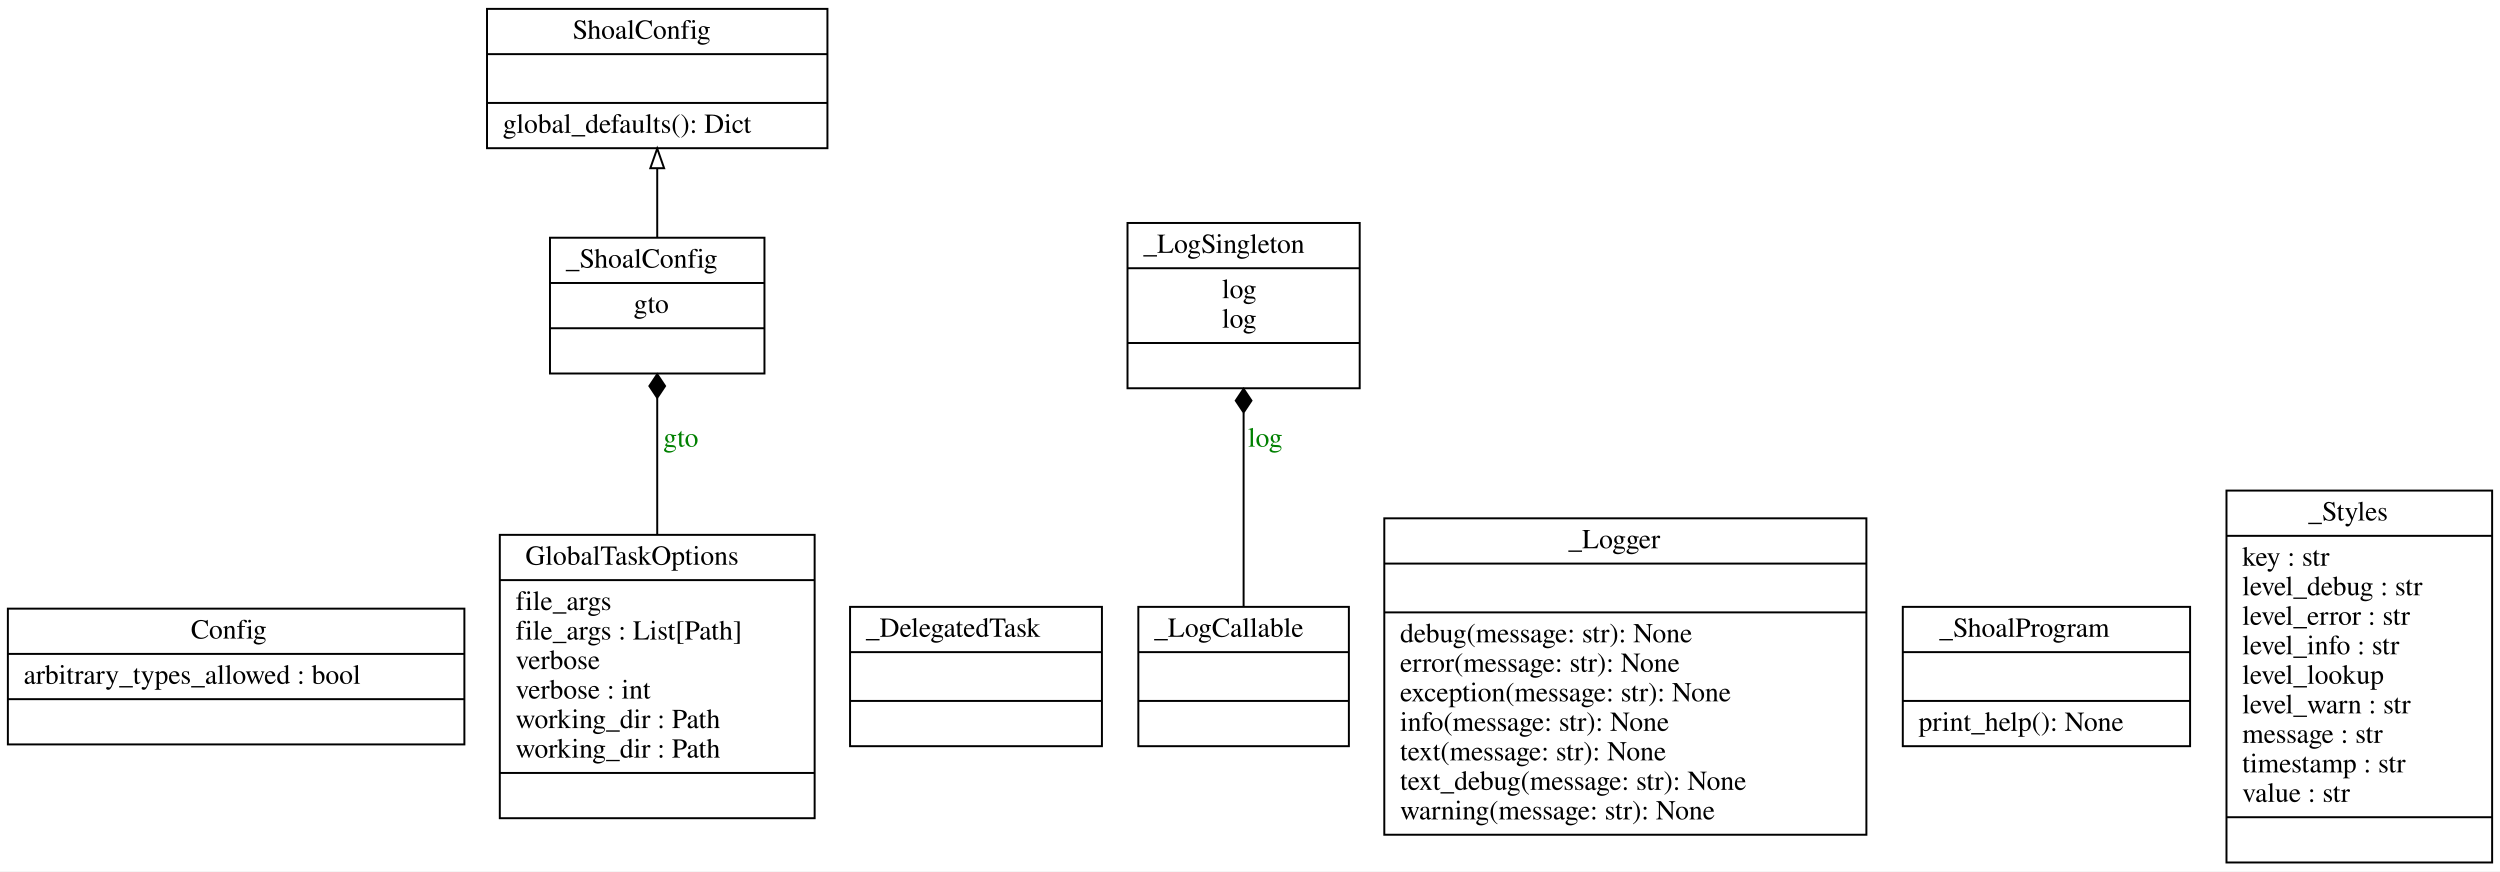
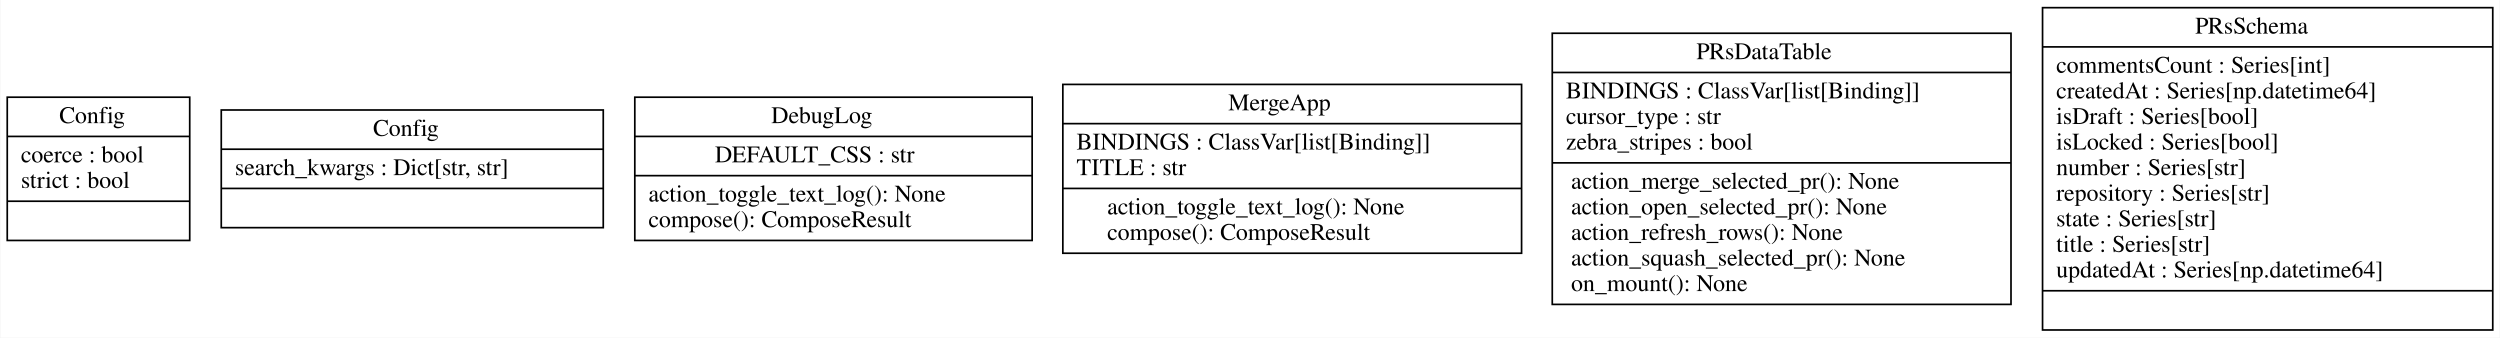
- <svg xmlns="http://www.w3.org/2000/svg" width="1271pt" height="443pt" viewBox="0.00 0.00 1270.50 442.80">
-   <g id="graph0" class="graph" transform="scale(1 1) rotate(0) translate(4 438.8)">
-     <polygon fill="white" stroke="transparent" points="-4,4 -4,-438.8 1266.5,-438.8 1266.5,4 -4,4" />
+ <svg xmlns="http://www.w3.org/2000/svg" width="1466pt" height="198pt" viewBox="0.00 0.00 1465.50 198.00">
+   <g id="graph0" class="graph" transform="scale(1 1) rotate(0) translate(4 194)">
+     <polygon fill="white" stroke="transparent" points="-4,4 -4,-194 1461.5,-194 1461.5,4 -4,4" />
    <g id="node1" class="node">
-       <polygon fill="none" stroke="black" points="0,-60.5 0,-129.5 232,-129.5 232,-60.5 0,-60.5" />
-       <text text-anchor="start" x="93" y="-114.3" font-family="Times,serif" font-size="14.00">Config</text>
-       <polyline fill="none" stroke="black" points="0,-106.5 232,-106.5 " />
-       <text text-anchor="start" x="8" y="-91.3" font-family="Times,serif" font-size="14.00">arbitrary_types_allowed : bool</text>
-       <polyline fill="none" stroke="black" points="0,-83.5 232,-83.5 " />
-       <text text-anchor="start" x="113.5" y="-68.3" font-family="Times,serif" font-size="14.00"> </text>
+       <polygon fill="none" stroke="black" points="0,-53 0,-137 107,-137 107,-53 0,-53" />
+       <text text-anchor="start" x="30.5" y="-121.8" font-family="Times,serif" font-size="14.00">Config</text>
+       <polyline fill="none" stroke="black" points="0,-114 107,-114 " />
+       <text text-anchor="start" x="8" y="-98.8" font-family="Times,serif" font-size="14.00">coerce : bool</text>
+       <text text-anchor="start" x="8" y="-83.8" font-family="Times,serif" font-size="14.00">strict : bool</text>
+       <polyline fill="none" stroke="black" points="0,-76 107,-76 " />
+       <text text-anchor="start" x="51" y="-60.8" font-family="Times,serif" font-size="14.00"> </text>
    </g>
    <g id="node2" class="node">
-       <polygon fill="none" stroke="black" points="250,-23 250,-167 410,-167 410,-23 250,-23" />
-       <text text-anchor="start" x="263" y="-151.8" font-family="Times,serif" font-size="14.00">GlobalTaskOptions</text>
-       <polyline fill="none" stroke="black" points="250,-144 410,-144 " />
-       <text text-anchor="start" x="258" y="-128.8" font-family="Times,serif" font-size="14.00">file_args</text>
-       <text text-anchor="start" x="258" y="-113.8" font-family="Times,serif" font-size="14.00">file_args : List[Path]</text>
-       <text text-anchor="start" x="258" y="-98.8" font-family="Times,serif" font-size="14.00">verbose</text>
-       <text text-anchor="start" x="258" y="-83.8" font-family="Times,serif" font-size="14.00">verbose : int</text>
-       <text text-anchor="start" x="258" y="-68.8" font-family="Times,serif" font-size="14.00">working_dir : Path</text>
-       <text text-anchor="start" x="258" y="-53.8" font-family="Times,serif" font-size="14.00">working_dir : Path</text>
-       <polyline fill="none" stroke="black" points="250,-46 410,-46 " />
-       <text text-anchor="start" x="327.5" y="-30.8" font-family="Times,serif" font-size="14.00"> </text>
-     </g>
-     <g id="node8" class="node">
-       <polygon fill="none" stroke="black" points="275.5,-249 275.5,-318 384.5,-318 384.5,-249 275.5,-249" />
-       <text text-anchor="start" x="283.5" y="-302.8" font-family="Times,serif" font-size="14.00">_ShoalConfig</text>
-       <polyline fill="none" stroke="black" points="275.5,-295 384.5,-295 " />
-       <text text-anchor="start" x="318" y="-279.8" font-family="Times,serif" font-size="14.00">gto</text>
-       <polyline fill="none" stroke="black" points="275.5,-272 384.5,-272 " />
-       <text text-anchor="start" x="327.5" y="-256.8" font-family="Times,serif" font-size="14.00"> </text>
-     </g>
-     <g id="edge2" class="edge">
-       <path fill="none" stroke="black" d="M330,-167.04C330,-190.34 330,-215.6 330,-236.53" />
-       <polygon fill="black" stroke="black" points="330,-236.63 334,-242.63 330,-248.63 326,-242.63 330,-236.63" />
-       <text text-anchor="middle" x="342" y="-211.8" font-family="Times,serif" font-size="14.00" fill="green">gto</text>
+       <polygon fill="none" stroke="black" points="125.5,-60.5 125.5,-129.5 349.5,-129.5 349.5,-60.5 125.5,-60.5" />
+       <text text-anchor="start" x="214.5" y="-114.3" font-family="Times,serif" font-size="14.00">Config</text>
+       <polyline fill="none" stroke="black" points="125.5,-106.5 349.5,-106.5 " />
+       <text text-anchor="start" x="133.5" y="-91.3" font-family="Times,serif" font-size="14.00">search_kwargs : Dict[str, str]</text>
+       <polyline fill="none" stroke="black" points="125.5,-83.5 349.5,-83.5 " />
+       <text text-anchor="start" x="235" y="-68.3" font-family="Times,serif" font-size="14.00"> </text>
    </g>
    <g id="node3" class="node">
-       <polygon fill="none" stroke="black" points="243.5,-363.5 243.5,-434.3 416.5,-434.3 416.5,-363.5 243.5,-363.5" />
-       <text text-anchor="start" x="287" y="-419.1" font-family="Times,serif" font-size="14.00">ShoalConfig</text>
-       <polyline fill="none" stroke="black" points="243.5,-411.3 416.5,-411.3 " />
-       <polyline fill="none" stroke="black" points="243.5,-386.5 416.5,-386.5 " />
-       <text text-anchor="start" x="251.5" y="-371.3" font-family="Times,serif" font-size="14.00">global_defaults(): Dict</text>
+       <polygon fill="none" stroke="black" points="368,-53 368,-137 601,-137 601,-53 368,-53" />
+       <text text-anchor="start" x="448" y="-121.8" font-family="Times,serif" font-size="14.00">DebugLog</text>
+       <polyline fill="none" stroke="black" points="368,-114 601,-114 " />
+       <text text-anchor="start" x="415" y="-98.8" font-family="Times,serif" font-size="14.00">DEFAULT_CSS : str</text>
+       <polyline fill="none" stroke="black" points="368,-91 601,-91 " />
+       <text text-anchor="start" x="376" y="-75.8" font-family="Times,serif" font-size="14.00">action_toggle_text_log(): None</text>
+       <text text-anchor="start" x="376" y="-60.8" font-family="Times,serif" font-size="14.00">compose(): ComposeResult</text>
    </g>
    <g id="node4" class="node">
-       <polygon fill="none" stroke="black" points="428,-59.6 428,-130.4 556,-130.4 556,-59.6 428,-59.6" />
-       <text text-anchor="start" x="436" y="-115.2" font-family="Times,serif" font-size="14.00">_DelegatedTask</text>
-       <polyline fill="none" stroke="black" points="428,-107.4 556,-107.4 " />
-       <polyline fill="none" stroke="black" points="428,-82.6 556,-82.6 " />
-       <text text-anchor="start" x="489.5" y="-67.4" font-family="Times,serif" font-size="14.00"> </text>
+       <polygon fill="none" stroke="black" points="619,-45.5 619,-144.5 888,-144.5 888,-45.5 619,-45.5" />
+       <text text-anchor="start" x="716" y="-129.3" font-family="Times,serif" font-size="14.00">MergeApp</text>
+       <polyline fill="none" stroke="black" points="619,-121.5 888,-121.5 " />
+       <text text-anchor="start" x="627" y="-106.3" font-family="Times,serif" font-size="14.00">BINDINGS : ClassVar[list[Binding]]</text>
+       <text text-anchor="start" x="627" y="-91.3" font-family="Times,serif" font-size="14.00">TITLE : str</text>
+       <polyline fill="none" stroke="black" points="619,-83.5 888,-83.5 " />
+       <text text-anchor="start" x="645" y="-68.3" font-family="Times,serif" font-size="14.00">action_toggle_text_log(): None</text>
+       <text text-anchor="start" x="645" y="-53.3" font-family="Times,serif" font-size="14.00">compose(): ComposeResult</text>
    </g>
    <g id="node5" class="node">
-       <polygon fill="none" stroke="black" points="574.5,-59.6 574.5,-130.4 681.5,-130.4 681.5,-59.6 574.5,-59.6" />
-       <text text-anchor="start" x="582.5" y="-115.2" font-family="Times,serif" font-size="14.00">_LogCallable</text>
-       <polyline fill="none" stroke="black" points="574.5,-107.4 681.5,-107.4 " />
-       <polyline fill="none" stroke="black" points="574.5,-82.6 681.5,-82.6 " />
-       <text text-anchor="start" x="625.5" y="-67.4" font-family="Times,serif" font-size="14.00"> </text>
+       <polygon fill="none" stroke="black" points="906,-15.5 906,-174.5 1175,-174.5 1175,-15.5 906,-15.5" />
+       <text text-anchor="start" x="990.5" y="-159.3" font-family="Times,serif" font-size="14.00">PRsDataTable</text>
+       <polyline fill="none" stroke="black" points="906,-151.5 1175,-151.5 " />
+       <text text-anchor="start" x="914" y="-136.3" font-family="Times,serif" font-size="14.00">BINDINGS : ClassVar[list[Binding]]</text>
+       <text text-anchor="start" x="914" y="-121.3" font-family="Times,serif" font-size="14.00">cursor_type : str</text>
+       <text text-anchor="start" x="914" y="-106.3" font-family="Times,serif" font-size="14.00">zebra_stripes : bool</text>
+       <polyline fill="none" stroke="black" points="906,-98.5 1175,-98.5 " />
+       <text text-anchor="start" x="917" y="-83.3" font-family="Times,serif" font-size="14.00">action_merge_selected_pr(): None</text>
+       <text text-anchor="start" x="917" y="-68.3" font-family="Times,serif" font-size="14.00">action_open_selected_pr(): None</text>
+       <text text-anchor="start" x="917" y="-53.3" font-family="Times,serif" font-size="14.00">action_refresh_rows(): None</text>
+       <text text-anchor="start" x="917" y="-38.3" font-family="Times,serif" font-size="14.00">action_squash_selected_pr(): None</text>
+       <text text-anchor="start" x="917" y="-23.3" font-family="Times,serif" font-size="14.00">on_mount(): None</text>
    </g>
    <g id="node6" class="node">
-       <polygon fill="none" stroke="black" points="569,-241.5 569,-325.5 687,-325.5 687,-241.5 569,-241.5" />
-       <text text-anchor="start" x="577" y="-310.3" font-family="Times,serif" font-size="14.00">_LogSingleton</text>
-       <polyline fill="none" stroke="black" points="569,-302.5 687,-302.5 " />
-       <text text-anchor="start" x="617" y="-287.3" font-family="Times,serif" font-size="14.00">log</text>
-       <text text-anchor="start" x="617" y="-272.3" font-family="Times,serif" font-size="14.00">log</text>
-       <polyline fill="none" stroke="black" points="569,-264.5 687,-264.5 " />
-       <text text-anchor="start" x="625.5" y="-249.3" font-family="Times,serif" font-size="14.00"> </text>
-     </g>
-     <g id="edge3" class="edge">
-       <path fill="none" stroke="black" d="M628,-130.64C628,-158.26 628,-197.42 628,-229.05" />
-       <polygon fill="black" stroke="black" points="628,-229.21 632,-235.21 628,-241.21 624,-235.21 628,-229.21" />
-       <text text-anchor="middle" x="639" y="-211.8" font-family="Times,serif" font-size="14.00" fill="green">log</text>
-     </g>
-     <g id="node7" class="node">
-       <polygon fill="none" stroke="black" points="699.5,-14.6 699.5,-175.4 944.5,-175.4 944.5,-14.6 699.5,-14.6" />
-       <text text-anchor="start" x="793" y="-160.2" font-family="Times,serif" font-size="14.00">_Logger</text>
-       <polyline fill="none" stroke="black" points="699.5,-152.4 944.5,-152.4 " />
-       <polyline fill="none" stroke="black" points="699.5,-127.6 944.5,-127.6 " />
-       <text text-anchor="start" x="707.5" y="-112.4" font-family="Times,serif" font-size="14.00">debug(message: str): None</text>
-       <text text-anchor="start" x="707.5" y="-97.4" font-family="Times,serif" font-size="14.00">error(message: str): None</text>
-       <text text-anchor="start" x="707.5" y="-82.4" font-family="Times,serif" font-size="14.00">exception(message: str): None</text>
-       <text text-anchor="start" x="707.5" y="-67.4" font-family="Times,serif" font-size="14.00">info(message: str): None</text>
-       <text text-anchor="start" x="707.5" y="-52.4" font-family="Times,serif" font-size="14.00">text(message: str): None</text>
-       <text text-anchor="start" x="707.5" y="-37.4" font-family="Times,serif" font-size="14.00">text_debug(message: str): None</text>
-       <text text-anchor="start" x="707.5" y="-22.4" font-family="Times,serif" font-size="14.00">warning(message: str): None</text>
-     </g>
-     <g id="edge1" class="edge">
-       <path fill="none" stroke="black" d="M330,-318.22C330,-329.22 330,-341.62 330,-353.3" />
-       <polygon fill="none" stroke="black" points="326.5,-353.33 330,-363.33 333.5,-353.33 326.5,-353.33" />
-     </g>
-     <g id="node9" class="node">
-       <polygon fill="none" stroke="black" points="963,-59.6 963,-130.4 1109,-130.4 1109,-59.6 963,-59.6" />
-       <text text-anchor="start" x="981.5" y="-115.2" font-family="Times,serif" font-size="14.00">_ShoalProgram</text>
-       <polyline fill="none" stroke="black" points="963,-107.4 1109,-107.4 " />
-       <polyline fill="none" stroke="black" points="963,-82.6 1109,-82.6 " />
-       <text text-anchor="start" x="971" y="-67.4" font-family="Times,serif" font-size="14.00">print_help(): None</text>
-     </g>
-     <g id="node10" class="node">
-       <polygon fill="none" stroke="black" points="1127.5,-0.5 1127.5,-189.5 1262.5,-189.5 1262.5,-0.5 1127.5,-0.5" />
-       <text text-anchor="start" x="1169" y="-174.3" font-family="Times,serif" font-size="14.00">_Styles</text>
-       <polyline fill="none" stroke="black" points="1127.5,-166.5 1262.5,-166.5 " />
-       <text text-anchor="start" x="1135.5" y="-151.3" font-family="Times,serif" font-size="14.00">key : str</text>
-       <text text-anchor="start" x="1135.5" y="-136.3" font-family="Times,serif" font-size="14.00">level_debug : str</text>
-       <text text-anchor="start" x="1135.5" y="-121.3" font-family="Times,serif" font-size="14.00">level_error : str</text>
-       <text text-anchor="start" x="1135.5" y="-106.3" font-family="Times,serif" font-size="14.00">level_info : str</text>
-       <text text-anchor="start" x="1135.5" y="-91.3" font-family="Times,serif" font-size="14.00">level_lookup</text>
-       <text text-anchor="start" x="1135.5" y="-76.3" font-family="Times,serif" font-size="14.00">level_warn : str</text>
-       <text text-anchor="start" x="1135.5" y="-61.3" font-family="Times,serif" font-size="14.00">message : str</text>
-       <text text-anchor="start" x="1135.5" y="-46.3" font-family="Times,serif" font-size="14.00">timestamp : str</text>
-       <text text-anchor="start" x="1135.5" y="-31.3" font-family="Times,serif" font-size="14.00">value : str</text>
-       <polyline fill="none" stroke="black" points="1127.5,-23.5 1262.5,-23.5 " />
-       <text text-anchor="start" x="1192.5" y="-8.3" font-family="Times,serif" font-size="14.00"> </text>
+       <polygon fill="none" stroke="black" points="1193.5,-0.5 1193.5,-189.5 1457.5,-189.5 1457.5,-0.5 1193.5,-0.5" />
+       <text text-anchor="start" x="1283" y="-174.3" font-family="Times,serif" font-size="14.00">PRsSchema</text>
+       <polyline fill="none" stroke="black" points="1193.5,-166.5 1457.5,-166.5 " />
+       <text text-anchor="start" x="1201.5" y="-151.3" font-family="Times,serif" font-size="14.00">commentsCount : Series[int]</text>
+       <text text-anchor="start" x="1201.5" y="-136.3" font-family="Times,serif" font-size="14.00">createdAt : Series[np.datetime64]</text>
+       <text text-anchor="start" x="1201.5" y="-121.3" font-family="Times,serif" font-size="14.00">isDraft : Series[bool]</text>
+       <text text-anchor="start" x="1201.5" y="-106.3" font-family="Times,serif" font-size="14.00">isLocked : Series[bool]</text>
+       <text text-anchor="start" x="1201.5" y="-91.3" font-family="Times,serif" font-size="14.00">number : Series[str]</text>
+       <text text-anchor="start" x="1201.5" y="-76.3" font-family="Times,serif" font-size="14.00">repository : Series[str]</text>
+       <text text-anchor="start" x="1201.5" y="-61.3" font-family="Times,serif" font-size="14.00">state : Series[str]</text>
+       <text text-anchor="start" x="1201.5" y="-46.3" font-family="Times,serif" font-size="14.00">title : Series[str]</text>
+       <text text-anchor="start" x="1201.5" y="-31.3" font-family="Times,serif" font-size="14.00">updatedAt : Series[np.datetime64]</text>
+       <polyline fill="none" stroke="black" points="1193.5,-23.5 1457.5,-23.5 " />
+       <text text-anchor="start" x="1323" y="-8.3" font-family="Times,serif" font-size="14.00"> </text>
    </g>
  </g>
</svg>
